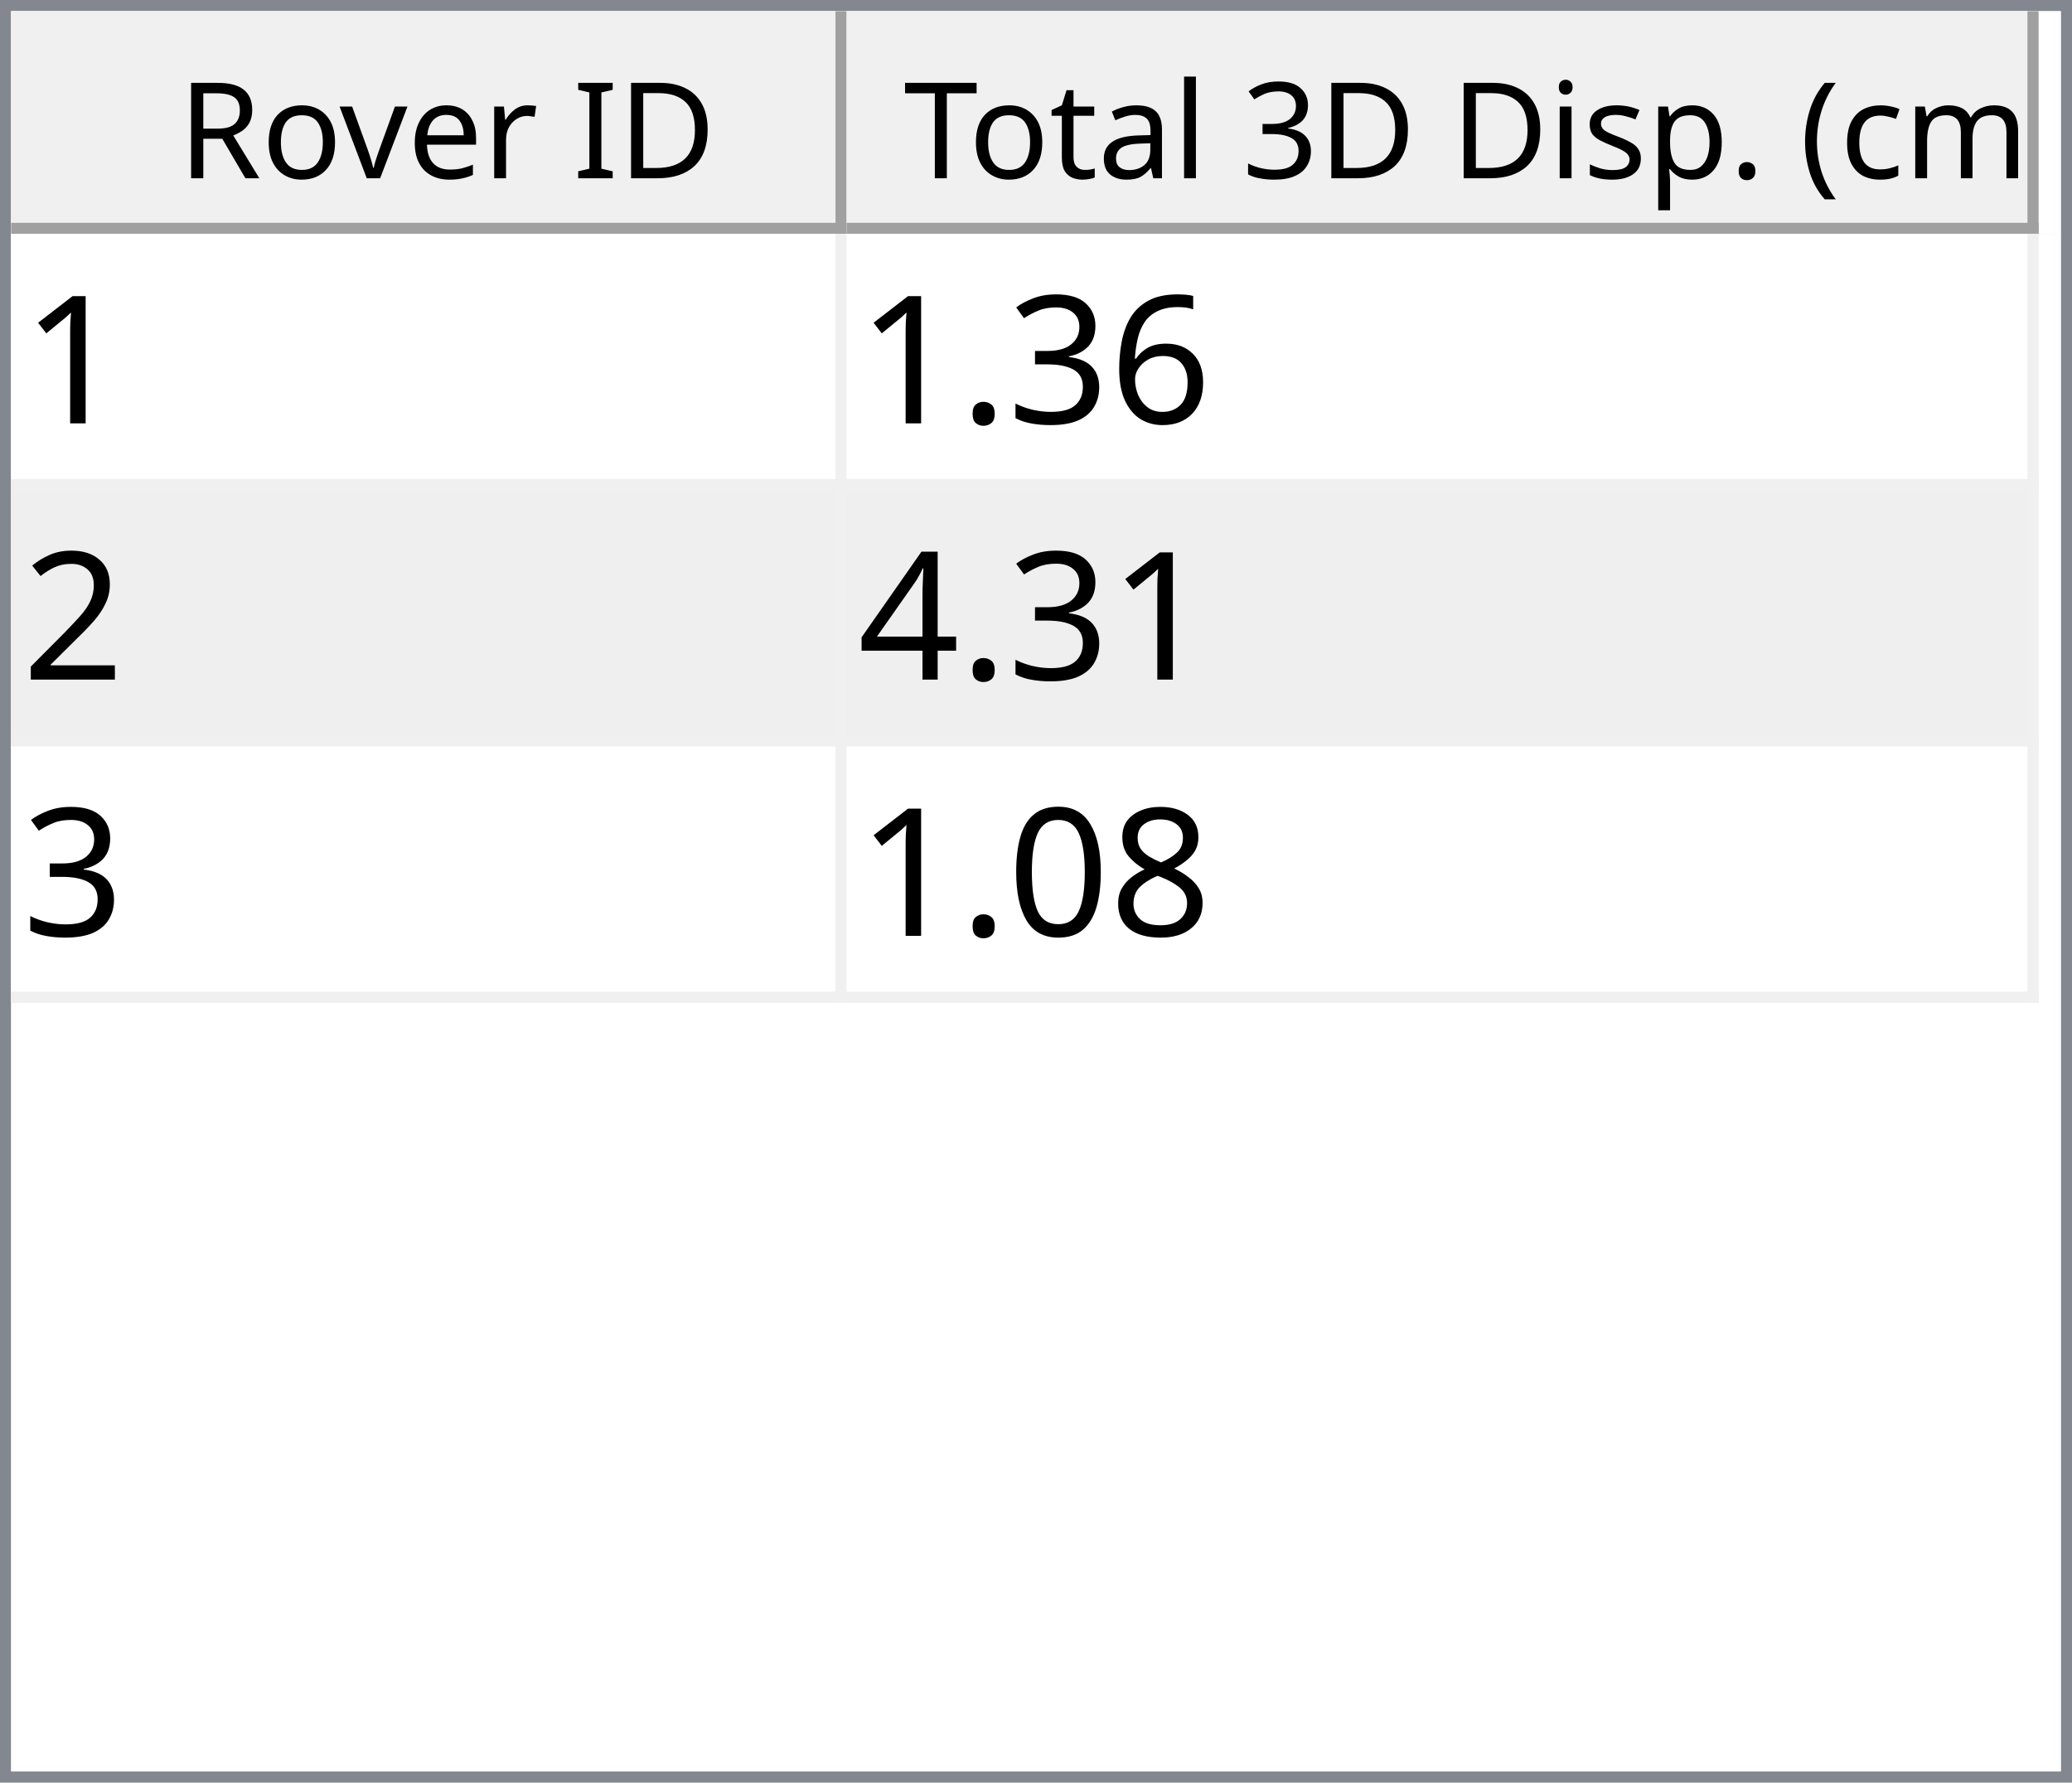
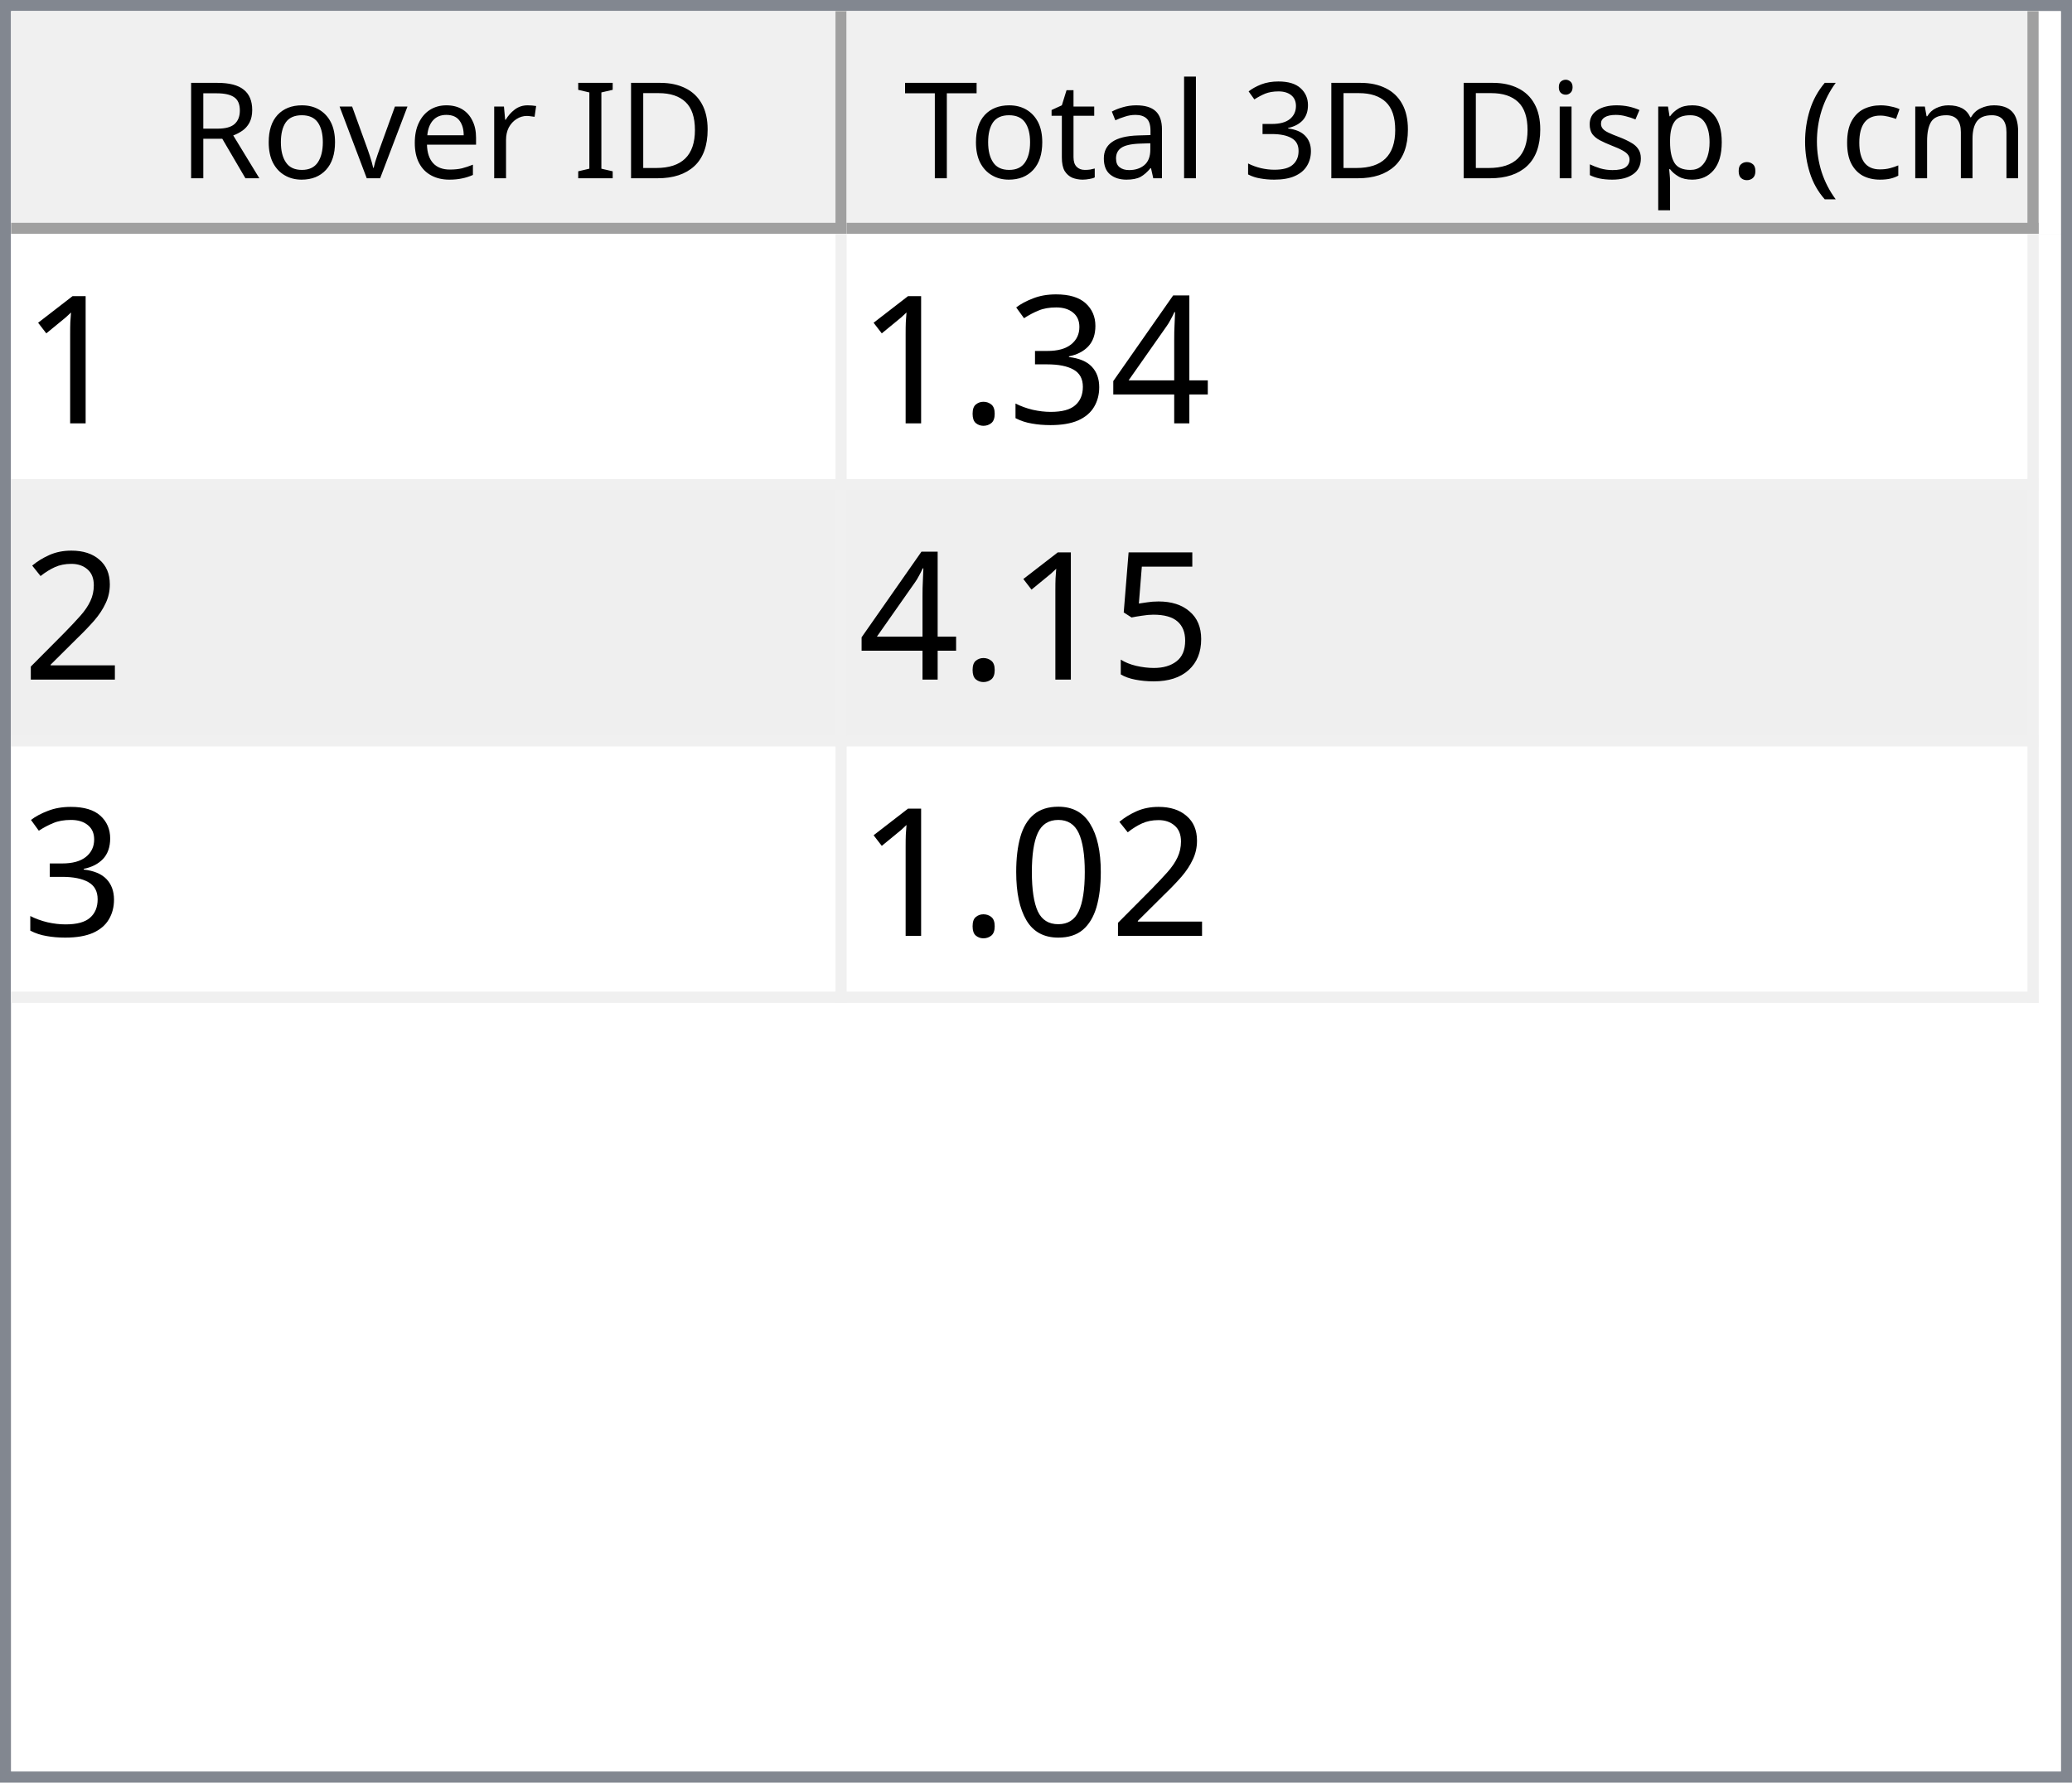
<svg xmlns="http://www.w3.org/2000/svg" style="fill-opacity:1; color-rendering:auto; color-interpolation:auto; text-rendering:auto; stroke:black; stroke-linecap:square; stroke-miterlimit:10; shape-rendering:auto; stroke-opacity:1; fill:black; stroke-dasharray:none; font-weight:normal; stroke-width:1; font-family:'Dialog'; font-style:normal; stroke-linejoin:miter; font-size:12px; stroke-dashoffset:0; image-rendering:auto;" width="186" height="160">
  <defs id="genericDefs" />
  <g>
    <defs id="defs1">
      <clipPath clipPathUnits="userSpaceOnUse" id="clipPath1">
        <path d="M0 0 L186 0 L186 160 L0 160 L0 0 Z" />
      </clipPath>
      <clipPath clipPathUnits="userSpaceOnUse" id="clipPath2">
        <path d="M0 0 L0 160 L186 160 L186 0 Z" />
      </clipPath>
      <clipPath clipPathUnits="userSpaceOnUse" id="clipPath3">
        <path d="M0 0 L0 20 L184 20 L184 0 Z" />
      </clipPath>
      <clipPath clipPathUnits="userSpaceOnUse" id="clipPath4">
        <path d="M0 0 L0 20 L75 20 L75 0 Z" />
      </clipPath>
      <clipPath clipPathUnits="userSpaceOnUse" id="clipPath5">
        <path d="M1 1 L1 19 L74 19 L74 1 Z" />
      </clipPath>
      <clipPath clipPathUnits="userSpaceOnUse" id="clipPath6">
        <path d="M0 0 L0 18 L73 18 L73 0 Z" />
      </clipPath>
      <clipPath clipPathUnits="userSpaceOnUse" id="clipPath7">
        <path d="M-0.5 -0.5 L-0.5 19.5 L74.5 19.5 L74.5 -0.5 Z" />
      </clipPath>
      <clipPath clipPathUnits="userSpaceOnUse" id="clipPath8">
        <path d="M0 0 L0 20 L107 20 L107 0 Z" />
      </clipPath>
      <clipPath clipPathUnits="userSpaceOnUse" id="clipPath9">
        <path d="M1 1 L1 19 L106 19 L106 1 Z" />
      </clipPath>
      <clipPath clipPathUnits="userSpaceOnUse" id="clipPath10">
        <path d="M0 0 L0 18 L105 18 L105 0 Z" />
      </clipPath>
      <clipPath clipPathUnits="userSpaceOnUse" id="clipPath11">
        <path d="M-0.5 -0.5 L-0.5 19.5 L106.5 19.5 L106.5 -0.5 Z" />
      </clipPath>
      <clipPath clipPathUnits="userSpaceOnUse" id="clipPath12">
        <path d="M0 0 L0 138 L184 138 L184 0 Z" />
      </clipPath>
      <clipPath clipPathUnits="userSpaceOnUse" id="clipPath13">
        <path d="M0 0 L0 69 L182 69 L182 0 Z" />
      </clipPath>
      <clipPath clipPathUnits="userSpaceOnUse" id="clipPath14">
        <path d="M-0.5 -0.5 L-0.5 68.5 L181.5 68.5 L181.5 -0.5 Z" />
      </clipPath>
      <clipPath clipPathUnits="userSpaceOnUse" id="clipPath15">
        <path d="M0 0 L0 22 L74 22 L74 0 Z" />
      </clipPath>
      <clipPath clipPathUnits="userSpaceOnUse" id="clipPath16">
        <path d="M0 0 L0 22 L106 22 L106 0 Z" />
      </clipPath>
      <font horiz-adv-x="64.551" id="font1">
        <font-face ascent="107.91" descent="25.098" units-per-em="100" style="font-style:normal; font-family:Segoe UI; font-weight:normal;" />
        <missing-glyph horiz-adv-x="64.551" d="M8.109 0 L8.109 68.266 L56.453 68.266 L56.453 0 L8.109 0 ZM15.328 7.234 L49.219 7.234 L49.219 61.031 L15.328 61.031 L15.328 7.234 Z" />
        <glyph unicode="D" horiz-adv-x="70.117" d="M9.188 0 L9.188 70.016 L28.516 70.016 Q65.531 70.016 65.531 35.891 Q65.531 19.672 55.25 9.836 Q44.969 0 27.734 0 L9.188 0 ZM17.391 62.594 L17.391 7.422 L27.828 7.422 Q41.609 7.422 49.273 14.797 Q56.938 22.172 56.938 35.688 Q56.938 62.594 28.328 62.594 L17.391 62.594 Z" />
        <glyph unicode="I" horiz-adv-x="26.611" d="M17.391 0 L9.188 0 L9.188 70.016 L17.391 70.016 L17.391 0 Z" />
        <glyph unicode=" " horiz-adv-x="27.393" d="" />
        <glyph unicode="r" horiz-adv-x="34.766" d="M34.188 41.891 Q32.078 43.5 28.125 43.5 Q23 43.5 19.555 38.672 Q16.109 33.844 16.109 25.484 L16.109 0 L8.109 0 L8.109 50 L16.109 50 L16.109 39.703 L16.312 39.703 Q18.016 44.969 21.531 47.922 Q25.047 50.875 29.391 50.875 Q32.516 50.875 34.188 50.203 L34.188 41.891 Z" />
        <glyph unicode="e" horiz-adv-x="52.295" d="M48.297 23 L12.984 23 Q13.188 14.656 17.484 10.109 Q21.781 5.562 29.297 5.562 Q37.75 5.562 44.828 11.141 L44.828 3.609 Q38.234 -1.172 27.391 -1.172 Q16.797 -1.172 10.742 5.641 Q4.688 12.453 4.688 24.812 Q4.688 36.469 11.305 43.82 Q17.922 51.172 27.734 51.172 Q37.547 51.172 42.922 44.828 Q48.297 38.484 48.297 27.203 L48.297 23 ZM40.094 29.781 Q40.047 36.719 36.75 40.578 Q33.453 44.438 27.594 44.438 Q21.922 44.438 17.969 40.383 Q14.016 36.328 13.094 29.781 L40.094 29.781 Z" />
        <glyph unicode="v" horiz-adv-x="47.9" d="M47.406 50 L27.484 0 L19.625 0 L0.688 50 L9.469 50 L22.172 13.672 Q23.578 9.672 23.922 6.688 L24.125 6.688 Q24.609 10.453 25.688 13.484 L38.969 50 L47.406 50 Z" />
        <glyph unicode="o" horiz-adv-x="58.594" d="M29 -1.172 Q17.922 -1.172 11.305 5.836 Q4.688 12.844 4.688 24.422 Q4.688 37.016 11.57 44.094 Q18.453 51.172 30.172 51.172 Q41.359 51.172 47.633 44.289 Q53.906 37.406 53.906 25.203 Q53.906 13.234 47.141 6.031 Q40.375 -1.172 29 -1.172 ZM29.594 44.438 Q21.875 44.438 17.383 39.188 Q12.891 33.938 12.891 24.703 Q12.891 15.828 17.43 10.695 Q21.969 5.562 29.594 5.562 Q37.359 5.562 41.531 10.594 Q45.703 15.625 45.703 24.906 Q45.703 34.281 41.531 39.359 Q37.359 44.438 29.594 44.438 Z" />
        <glyph unicode="R" horiz-adv-x="59.814" d="M59.375 0 L49.609 0 L37.891 19.625 Q36.281 22.359 34.766 24.289 Q33.25 26.219 31.664 27.438 Q30.078 28.656 28.25 29.219 Q26.422 29.781 24.125 29.781 L17.391 29.781 L17.391 0 L9.188 0 L9.188 70.016 L30.078 70.016 Q34.672 70.016 38.555 68.867 Q42.438 67.719 45.289 65.375 Q48.141 63.031 49.758 59.547 Q51.375 56.062 51.375 51.375 Q51.375 47.703 50.273 44.656 Q49.172 41.609 47.148 39.211 Q45.125 36.812 42.266 35.133 Q39.406 33.453 35.844 32.516 L35.844 32.328 Q37.594 31.547 38.891 30.547 Q40.188 29.547 41.359 28.18 Q42.531 26.812 43.68 25.078 Q44.828 23.344 46.234 21.047 L59.375 0 ZM17.391 62.594 L17.391 37.203 L28.516 37.203 Q31.594 37.203 34.203 38.133 Q36.812 39.062 38.719 40.797 Q40.625 42.531 41.703 45.047 Q42.781 47.562 42.781 50.688 Q42.781 56.297 39.141 59.445 Q35.5 62.594 28.609 62.594 L17.391 62.594 Z" />
        <glyph unicode=")" horiz-adv-x="30.176" d="M8.297 -15.922 L1.172 -15.922 Q16.406 2.344 16.406 26.812 Q16.406 51.469 1.078 70.016 L8.297 70.016 Q23.531 52.156 23.531 26.703 Q23.531 1.375 8.297 -15.922 Z" />
        <glyph unicode="m" horiz-adv-x="86.133" d="M79.109 0 L71.094 0 L71.094 28.719 Q71.094 37.016 68.531 40.727 Q65.969 44.438 59.906 44.438 Q54.781 44.438 51.195 39.75 Q47.609 35.062 47.609 28.516 L47.609 0 L39.594 0 L39.594 29.688 Q39.594 44.438 28.219 44.438 Q22.953 44.438 19.531 40.016 Q16.109 35.594 16.109 28.516 L16.109 0 L8.109 0 L8.109 50 L16.109 50 L16.109 42.094 L16.312 42.094 Q21.625 51.172 31.844 51.172 Q36.969 51.172 40.773 48.312 Q44.578 45.453 46 40.828 Q51.562 51.172 62.594 51.172 Q79.109 51.172 79.109 30.812 L79.109 0 Z" />
        <glyph unicode="c" horiz-adv-x="46.191" d="M42.188 2.297 Q36.422 -1.172 28.516 -1.172 Q17.828 -1.172 11.258 5.789 Q4.688 12.75 4.688 23.828 Q4.688 36.188 11.766 43.68 Q18.844 51.172 30.672 51.172 Q37.25 51.172 42.281 48.734 L42.281 40.531 Q36.719 44.438 30.375 44.438 Q22.703 44.438 17.797 38.945 Q12.891 33.453 12.891 24.516 Q12.891 15.719 17.508 10.641 Q22.125 5.562 29.891 5.562 Q36.422 5.562 42.188 9.906 L42.188 2.297 Z" />
        <glyph unicode="(" horiz-adv-x="30.176" d="M29.109 -15.922 L21.969 -15.922 Q6.844 1.375 6.844 26.703 Q6.844 52.156 21.969 70.016 L29.203 70.016 Q13.875 51.469 13.875 26.812 Q13.875 2.344 29.109 -15.922 Z" />
        <glyph unicode="." horiz-adv-x="21.68" d="M10.891 -1.078 Q8.641 -1.078 7.055 0.539 Q5.469 2.156 5.469 4.391 Q5.469 6.641 7.055 8.273 Q8.641 9.906 10.891 9.906 Q13.188 9.906 14.797 8.273 Q16.406 6.641 16.406 4.391 Q16.406 2.156 14.797 0.539 Q13.188 -1.078 10.891 -1.078 Z" />
        <glyph unicode="p" horiz-adv-x="58.789" d="M16.312 7.234 L16.109 7.234 L16.109 -23 L8.109 -23 L8.109 50 L16.109 50 L16.109 41.219 L16.312 41.219 Q22.219 51.172 33.594 51.172 Q43.266 51.172 48.688 44.461 Q54.109 37.75 54.109 26.469 Q54.109 13.922 48 6.375 Q41.891 -1.172 31.297 -1.172 Q21.578 -1.172 16.312 7.234 ZM16.109 27.391 L16.109 20.406 Q16.109 14.203 20.141 9.883 Q24.172 5.562 30.375 5.562 Q37.641 5.562 41.773 11.133 Q45.906 16.703 45.906 26.609 Q45.906 34.969 42.047 39.703 Q38.188 44.438 31.594 44.438 Q24.609 44.438 20.359 39.578 Q16.109 34.719 16.109 27.391 Z" />
        <glyph unicode="s" horiz-adv-x="42.432" d="M5.078 1.812 L5.078 10.406 Q11.625 5.562 19.484 5.562 Q30.031 5.562 30.031 12.594 Q30.031 14.594 29.125 15.992 Q28.219 17.391 26.68 18.461 Q25.141 19.531 23.07 20.383 Q21 21.234 18.609 22.172 Q15.281 23.484 12.766 24.828 Q10.25 26.172 8.57 27.859 Q6.891 29.547 6.031 31.695 Q5.172 33.844 5.172 36.719 Q5.172 40.234 6.789 42.945 Q8.406 45.656 11.086 47.484 Q13.766 49.312 17.211 50.242 Q20.656 51.172 24.312 51.172 Q30.812 51.172 35.938 48.922 L35.938 40.828 Q30.422 44.438 23.25 44.438 Q21 44.438 19.195 43.922 Q17.391 43.406 16.094 42.477 Q14.797 41.547 14.086 40.258 Q13.375 38.969 13.375 37.406 Q13.375 35.453 14.086 34.133 Q14.797 32.812 16.164 31.789 Q17.531 30.766 19.484 29.938 Q21.438 29.109 23.922 28.125 Q27.25 26.859 29.883 25.516 Q32.516 24.172 34.375 22.484 Q36.234 20.797 37.234 18.602 Q38.234 16.406 38.234 13.375 Q38.234 9.672 36.602 6.938 Q34.969 4.203 32.234 2.398 Q29.5 0.594 25.93 -0.289 Q22.359 -1.172 18.453 -1.172 Q10.75 -1.172 5.078 1.812 Z" />
        <glyph unicode="i" horiz-adv-x="24.219" d="M12.203 62.703 Q10.062 62.703 8.547 64.164 Q7.031 65.625 7.031 67.875 Q7.031 70.125 8.547 71.609 Q10.062 73.094 12.203 73.094 Q14.406 73.094 15.945 71.609 Q17.484 70.125 17.484 67.875 Q17.484 65.719 15.945 64.211 Q14.406 62.703 12.203 62.703 ZM16.109 0 L8.109 0 L8.109 50 L16.109 50 L16.109 0 Z" />
        <glyph unicode="3" horiz-adv-x="53.906" d="M46.531 19.828 Q46.531 15.094 44.75 11.211 Q42.969 7.328 39.719 4.57 Q36.469 1.812 31.93 0.297 Q27.391 -1.219 21.922 -1.219 Q11.922 -1.219 6 2.594 L6 11.188 Q13.094 5.609 22.219 5.609 Q25.875 5.609 28.828 6.539 Q31.781 7.469 33.906 9.227 Q36.031 10.984 37.18 13.477 Q38.328 15.969 38.328 19.094 Q38.328 32.812 18.797 32.812 L12.984 32.812 L12.984 39.594 L18.5 39.594 Q35.797 39.594 35.797 52.484 Q35.797 64.406 22.609 64.406 Q15.188 64.406 8.688 59.422 L8.688 67.188 Q15.375 71.188 24.609 71.188 Q29 71.188 32.57 69.969 Q36.141 68.75 38.68 66.555 Q41.219 64.359 42.609 61.281 Q44 58.203 44 54.5 Q44 40.672 30.031 36.719 L30.031 36.531 Q33.594 36.141 36.625 34.797 Q39.656 33.453 41.852 31.305 Q44.047 29.156 45.289 26.25 Q46.531 23.344 46.531 19.828 Z" />
        <glyph unicode="l" horiz-adv-x="24.219" d="M16.109 0 L8.109 0 L8.109 74.031 L16.109 74.031 L16.109 0 Z" />
        <glyph unicode="a" horiz-adv-x="50.879" d="M43.891 0 L35.891 0 L35.891 7.812 L35.688 7.812 Q30.469 -1.172 20.312 -1.172 Q12.844 -1.172 8.617 2.781 Q4.391 6.734 4.391 13.281 Q4.391 27.297 20.906 29.594 L35.891 31.688 Q35.891 44.438 25.594 44.438 Q16.547 44.438 9.281 38.281 L9.281 46.484 Q16.656 51.172 26.266 51.172 Q43.891 51.172 43.891 32.516 L43.891 0 ZM35.891 25.297 L23.828 23.641 Q18.266 22.859 15.43 20.875 Q12.594 18.891 12.594 13.875 Q12.594 10.203 15.211 7.883 Q17.828 5.562 22.172 5.562 Q28.125 5.562 32.008 9.742 Q35.891 13.922 35.891 20.312 L35.891 25.297 Z" />
        <glyph unicode="t" horiz-adv-x="33.887" d="M31.297 0.484 Q28.469 -1.078 23.828 -1.078 Q10.688 -1.078 10.688 13.578 L10.688 43.172 L2.094 43.172 L2.094 50 L10.688 50 L10.688 62.203 L18.703 64.797 L18.703 50 L31.297 50 L31.297 43.172 L18.703 43.172 L18.703 14.984 Q18.703 9.969 20.414 7.82 Q22.125 5.672 26.078 5.672 Q29.109 5.672 31.297 7.328 L31.297 0.484 Z" />
        <glyph unicode="T" horiz-adv-x="52.393" d="M50.594 62.594 L30.375 62.594 L30.375 0 L22.172 0 L22.172 62.594 L2 62.594 L2 70.016 L50.594 70.016 L50.594 62.594 Z" />
      </font>
      <font horiz-adv-x="75.0" id="font2">
        <font-face ascent="100.537" descent="21.973" units-per-em="100" style="font-style:normal; font-family:sans-serif; font-weight:normal;" />
        <missing-glyph horiz-adv-x="75.0" d="M12.5 0 L12.5 62.5 L62.5 62.5 L62.5 0 L12.5 0 ZM14.062 1.562 L60.938 1.562 L60.938 60.938 L14.062 60.938 L14.062 1.562 Z" />
        <glyph unicode="1" horiz-adv-x="55.615" d="M37.25 0 L28.469 0 L28.469 56 Q25.297 52.984 20.141 49.953 Q14.984 46.922 10.891 45.406 L10.891 53.906 Q18.266 57.375 23.781 62.305 Q29.297 67.234 31.594 71.875 L37.25 71.875 L37.25 0 Z" />
-         <glyph unicode="6" horiz-adv-x="55.615" d="M49.75 54.047 L41.016 53.375 Q39.844 58.547 37.703 60.891 Q34.125 64.656 28.906 64.656 Q24.703 64.656 21.531 62.312 Q17.391 59.281 14.992 53.469 Q12.594 47.656 12.5 36.922 Q15.672 41.75 20.266 44.094 Q24.859 46.438 29.891 46.438 Q38.672 46.438 44.852 39.969 Q51.031 33.5 51.031 23.25 Q51.031 16.5 48.125 10.719 Q45.219 4.938 40.141 1.859 Q35.062 -1.219 28.609 -1.219 Q17.625 -1.219 10.695 6.859 Q3.766 14.938 3.766 33.5 Q3.766 54.25 11.422 63.672 Q18.109 71.875 29.438 71.875 Q37.891 71.875 43.289 67.141 Q48.688 62.406 49.75 54.047 ZM13.875 23.188 Q13.875 18.656 15.797 14.508 Q17.719 10.359 21.188 8.18 Q24.656 6 28.469 6 Q34.031 6 38.039 10.492 Q42.047 14.984 42.047 22.703 Q42.047 30.125 38.086 34.398 Q34.125 38.672 28.125 38.672 Q22.172 38.672 18.023 34.398 Q13.875 30.125 13.875 23.188 Z" />
+         <glyph unicode="4" horiz-adv-x="55.615" d="M32.328 0 L32.328 17.141 L1.266 17.141 L1.266 25.203 L33.938 71.578 L41.109 71.578 L41.109 25.203 L50.781 25.203 L50.781 17.141 L41.109 17.141 L41.109 0 L32.328 0 ZM32.328 25.203 L32.328 57.469 L9.906 25.203 L32.328 25.203 Z" />
        <glyph unicode="3" horiz-adv-x="55.615" d="M4.203 18.891 L12.984 20.062 Q14.5 12.594 18.141 9.297 Q21.781 6 27 6 Q33.203 6 37.477 10.297 Q41.75 14.594 41.75 20.953 Q41.75 27 37.797 30.93 Q33.844 34.859 27.734 34.859 Q25.25 34.859 21.531 33.891 L22.516 41.609 Q23.391 41.5 23.922 41.5 Q29.547 41.5 34.039 44.43 Q38.531 47.359 38.531 53.469 Q38.531 58.297 35.258 61.477 Q31.984 64.656 26.812 64.656 Q21.688 64.656 18.266 61.43 Q14.844 58.203 13.875 51.766 L5.078 53.328 Q6.688 62.156 12.398 67.016 Q18.109 71.875 26.609 71.875 Q32.469 71.875 37.398 69.359 Q42.328 66.844 44.945 62.5 Q47.562 58.156 47.562 53.266 Q47.562 48.641 45.07 44.828 Q42.578 41.016 37.703 38.766 Q44.047 37.312 47.562 32.695 Q51.078 28.078 51.078 21.141 Q51.078 11.766 44.242 5.25 Q37.406 -1.266 26.953 -1.266 Q17.531 -1.266 11.305 4.352 Q5.078 9.969 4.203 18.891 Z" />
        <glyph unicode="." horiz-adv-x="27.783" d="M9.078 0 L9.078 10.016 L19.094 10.016 L19.094 0 L9.078 0 Z" />
        <glyph unicode="2" horiz-adv-x="55.615" d="M50.344 8.453 L50.344 0 L3.031 0 Q2.938 3.172 4.047 6.109 Q5.859 10.938 9.836 15.625 Q13.812 20.312 21.344 26.469 Q33.016 36.031 37.117 41.625 Q41.219 47.219 41.219 52.203 Q41.219 57.422 37.477 61.008 Q33.734 64.594 27.734 64.594 Q21.391 64.594 17.578 60.789 Q13.766 56.984 13.719 50.25 L4.688 51.172 Q5.609 61.281 11.664 66.578 Q17.719 71.875 27.938 71.875 Q38.234 71.875 44.242 66.164 Q50.25 60.453 50.25 52 Q50.25 47.703 48.492 43.555 Q46.734 39.406 42.656 34.812 Q38.578 30.219 29.109 22.219 Q21.188 15.578 18.945 13.211 Q16.703 10.844 15.234 8.453 L50.344 8.453 Z" />
-         <glyph unicode="4" horiz-adv-x="55.615" d="M32.328 0 L32.328 17.141 L1.266 17.141 L1.266 25.203 L33.938 71.578 L41.109 71.578 L41.109 25.203 L50.781 25.203 L50.781 17.141 L41.109 17.141 L41.109 0 L32.328 0 ZM32.328 25.203 L32.328 57.469 L9.906 25.203 L32.328 25.203 Z" />
-         <glyph unicode="8" horiz-adv-x="55.615" d="M17.672 38.812 Q12.203 40.828 9.57 44.539 Q6.938 48.25 6.938 53.422 Q6.938 61.234 12.555 66.555 Q18.172 71.875 27.484 71.875 Q36.859 71.875 42.578 66.43 Q48.297 60.984 48.297 53.172 Q48.297 48.188 45.68 44.508 Q43.062 40.828 37.75 38.812 Q44.344 36.672 47.781 31.883 Q51.219 27.094 51.219 20.453 Q51.219 11.281 44.727 5.031 Q38.234 -1.219 27.641 -1.219 Q17.047 -1.219 10.547 5.055 Q4.047 11.328 4.047 20.703 Q4.047 27.688 7.594 32.398 Q11.141 37.109 17.672 38.812 ZM15.922 53.719 Q15.922 48.641 19.195 45.414 Q22.469 42.188 27.688 42.188 Q32.766 42.188 36.016 45.383 Q39.266 48.578 39.266 53.219 Q39.266 58.062 35.914 61.359 Q32.562 64.656 27.594 64.656 Q22.562 64.656 19.242 61.43 Q15.922 58.203 15.922 53.719 ZM13.094 20.656 Q13.094 16.891 14.875 13.375 Q16.656 9.859 20.172 7.93 Q23.688 6 27.734 6 Q34.031 6 38.133 10.055 Q42.234 14.109 42.234 20.359 Q42.234 26.703 38.016 30.859 Q33.797 35.016 27.438 35.016 Q21.234 35.016 17.164 30.914 Q13.094 26.812 13.094 20.656 Z" />
+         <glyph unicode="5" horiz-adv-x="55.615" d="M4.156 18.75 L13.375 19.531 Q14.406 12.797 18.141 9.398 Q21.875 6 27.156 6 Q33.5 6 37.891 10.789 Q42.281 15.578 42.281 23.484 Q42.281 31 38.062 35.352 Q33.844 39.703 27 39.703 Q22.75 39.703 19.336 37.773 Q15.922 35.844 13.969 32.766 L5.719 33.844 L12.641 70.609 L48.25 70.609 L48.25 62.203 L19.672 62.203 L15.828 42.969 Q22.266 47.469 29.344 47.469 Q38.719 47.469 45.164 40.969 Q51.609 34.469 51.609 24.266 Q51.609 14.547 45.953 7.469 Q39.062 -1.219 27.156 -1.219 Q17.391 -1.219 11.211 4.25 Q5.031 9.719 4.156 18.75 Z" />
        <glyph unicode="0" horiz-adv-x="55.615" d="M4.156 35.297 Q4.156 48 6.766 55.742 Q9.375 63.484 14.523 67.68 Q19.672 71.875 27.484 71.875 Q33.25 71.875 37.594 69.555 Q41.938 67.234 44.773 62.867 Q47.609 58.5 49.219 52.227 Q50.828 45.953 50.828 35.297 Q50.828 22.703 48.242 14.969 Q45.656 7.234 40.508 3.008 Q35.359 -1.219 27.484 -1.219 Q17.141 -1.219 11.234 6.203 Q4.156 15.141 4.156 35.297 ZM13.188 35.297 Q13.188 17.672 17.312 11.836 Q21.438 6 27.484 6 Q33.547 6 37.672 11.859 Q41.797 17.719 41.797 35.297 Q41.797 52.984 37.672 58.789 Q33.547 64.594 27.391 64.594 Q21.344 64.594 17.719 59.469 Q13.188 52.938 13.188 35.297 Z" />
      </font>
    </defs>
    <g style="fill:white; stroke:white;">
      <rect x="0" y="0" width="186" style="clip-path:url(#clipPath1); stroke:none;" height="160" />
    </g>
    <g style="fill:white; text-rendering:optimizeSpeed; color-rendering:optimizeSpeed; image-rendering:optimizeSpeed; shape-rendering:crispEdges; stroke:white; color-interpolation:sRGB;">
      <rect x="0" width="186" height="160" y="0" style="stroke:none;" />
      <path style="stroke:none;" d="M0 160 L186 160 L186 0 L0 0 Z" />
    </g>
    <g style="fill:rgb(240,240,240); font-family:'Segoe UI'; stroke:rgb(240,240,240);">
      <rect x="0" y="0" width="186" style="clip-path:url(#clipPath2); stroke:none;" height="160" />
    </g>
    <g style="fill:rgb(130,135,144); font-family:'Segoe UI'; stroke:rgb(130,135,144);">
      <path d="M0 0 L186 0 L186 160 L0 160 L0 0 ZM1 1 L185 1 L185 159 L1 159 L1 1 Z" style="fill-rule:evenodd; clip-path:url(#clipPath2); stroke:none;" />
    </g>
    <g style="fill:white; font-family:'Segoe UI'; stroke:white;" transform="translate(1,1)">
      <rect x="0" y="0" width="184" style="clip-path:url(#clipPath3); stroke:none;" height="20" />
    </g>
    <g style="fill:rgb(240,240,240); font-family:'Segoe UI'; stroke:rgb(240,240,240);" transform="translate(1,1)">
      <rect x="0" y="0" width="75" style="clip-path:url(#clipPath4); stroke:none;" height="20" />
    </g>
    <g style="font-family:'Segoe UI';" transform="translate(2,2)">
      <text x="14" xml:space="preserve" y="14" style="clip-path:url(#clipPath6); stroke:none;">Rover ID</text>
    </g>
    <g style="fill:rgb(160,160,160); font-family:'Segoe UI'; stroke:rgb(160,160,160); stroke-linejoin:bevel;" transform="translate(1.5,1.5)">
      <line x1="74" x2="74" y1="0" style="fill:none; clip-path:url(#clipPath7);" y2="19" />
    </g>
    <g style="fill:rgb(160,160,160); font-family:'Segoe UI'; stroke:rgb(160,160,160); stroke-linejoin:bevel;" transform="matrix(1,0,0,1,1,1) translate(0.5,0.5)">
      <line x1="0" x2="74" y1="19" style="fill:none; clip-path:url(#clipPath7);" y2="19" />
    </g>
    <g style="fill:rgb(240,240,240); font-family:'Segoe UI'; stroke:rgb(240,240,240);" transform="translate(76,1)">
      <rect x="0" y="0" width="107" style="clip-path:url(#clipPath8); stroke:none;" height="20" />
    </g>
    <g style="font-family:'Segoe UI';" transform="translate(77,2)">
      <text x="1" xml:space="preserve" y="14" style="clip-path:url(#clipPath10); stroke:none;"> Total 3D Disp. (cm)</text>
    </g>
    <g style="fill:rgb(160,160,160); font-family:'Segoe UI'; stroke:rgb(160,160,160); stroke-linejoin:bevel;" transform="translate(76.5,1.5)">
      <line x1="106" x2="106" y1="0" style="fill:none; clip-path:url(#clipPath11);" y2="19" />
    </g>
    <g style="fill:rgb(160,160,160); font-family:'Segoe UI'; stroke:rgb(160,160,160); stroke-linejoin:bevel;" transform="matrix(1,0,0,1,76,1) translate(0.5,0.5)">
      <line x1="0" x2="106" y1="19" style="fill:none; clip-path:url(#clipPath11);" y2="19" />
    </g>
    <g style="fill:white; font-family:'Segoe UI'; stroke:white;" transform="translate(1,21)">
      <rect x="0" y="0" width="184" style="clip-path:url(#clipPath12); stroke:none;" height="138" />
    </g>
    <g style="fill:rgb(240,240,240); font-size:16px; font-family:sans-serif; stroke:rgb(240,240,240);" transform="translate(1,21)">
      <rect x="0" y="0" width="182" style="clip-path:url(#clipPath13); stroke:none;" height="69" />
      <line transform="translate(0.5,0.5)" x1="0" x2="181" y1="22" style="clip-path:url(#clipPath14); fill:none; stroke-linejoin:bevel;" y2="22" />
    </g>
    <g transform="matrix(1,0,0,1,1,21) translate(0.5,0.5)" style="fill:rgb(240,240,240); font-size:16px; font-family:sans-serif; stroke:rgb(240,240,240); stroke-linejoin:bevel;">
      <line x1="0" x2="181" y1="45" style="fill:none; clip-path:url(#clipPath14);" y2="45" />
    </g>
    <g transform="matrix(1,0,0,1,1,21) translate(0.5,0.5)" style="fill:rgb(240,240,240); font-size:16px; font-family:sans-serif; stroke:rgb(240,240,240); stroke-linejoin:bevel;">
      <line x1="0" x2="181" y1="68" style="fill:none; clip-path:url(#clipPath14);" y2="68" />
    </g>
    <g transform="matrix(1,0,0,1,1,21) translate(0.5,0.5)" style="fill:rgb(240,240,240); font-size:16px; font-family:sans-serif; stroke:rgb(240,240,240); stroke-linejoin:bevel;">
      <line x1="74" x2="74" y1="0" style="fill:none; clip-path:url(#clipPath14);" y2="68" />
    </g>
    <g transform="matrix(1,0,0,1,1,21) translate(0.5,0.5)" style="fill:rgb(240,240,240); font-size:16px; font-family:sans-serif; stroke:rgb(240,240,240); stroke-linejoin:bevel;">
      <line x1="181" x2="181" y1="0" style="fill:none; clip-path:url(#clipPath14);" y2="68" />
    </g>
    <g style="fill:white; font-size:16px; font-family:sans-serif; stroke:white;" transform="matrix(1,0,0,1,1,21)">
      <rect x="0" y="0" width="74" style="clip-path:url(#clipPath15); stroke:none;" height="22" />
      <text x="1" y="17" style="fill:black; clip-path:url(#clipPath15); stroke:none;" xml:space="preserve">1</text>
    </g>
    <g style="fill:white; font-size:16px; font-family:sans-serif; stroke:white;" transform="matrix(1,0,0,1,1,21) translate(75,0)">
      <rect x="0" y="0" width="106" style="clip-path:url(#clipPath16); stroke:none;" height="22" />
-       <text x="1" y="17" style="fill:black; clip-path:url(#clipPath16); stroke:none;" xml:space="preserve">1.36</text>
+       <text x="1" y="17" style="fill:black; clip-path:url(#clipPath16); stroke:none;" xml:space="preserve">1.34</text>
    </g>
    <g style="fill:rgb(239,239,239); font-size:16px; font-family:sans-serif; stroke:rgb(239,239,239);" transform="matrix(1,0,0,1,1,21) translate(0,23)">
      <rect x="0" y="0" width="74" style="clip-path:url(#clipPath15); stroke:none;" height="22" />
      <text x="1" y="17" style="fill:black; clip-path:url(#clipPath15); stroke:none;" xml:space="preserve">2</text>
    </g>
    <g style="fill:rgb(239,239,239); font-size:16px; font-family:sans-serif; stroke:rgb(239,239,239);" transform="matrix(1,0,0,1,1,21) translate(75,23)">
      <rect x="0" y="0" width="106" style="clip-path:url(#clipPath16); stroke:none;" height="22" />
-       <text x="1" y="17" style="fill:black; clip-path:url(#clipPath16); stroke:none;" xml:space="preserve">4.31</text>
+       <text x="1" y="17" style="fill:black; clip-path:url(#clipPath16); stroke:none;" xml:space="preserve">4.15</text>
    </g>
    <g style="fill:white; font-size:16px; font-family:sans-serif; stroke:white;" transform="matrix(1,0,0,1,1,21) translate(0,46)">
      <rect x="0" y="0" width="74" style="clip-path:url(#clipPath15); stroke:none;" height="22" />
      <text x="1" y="17" style="fill:black; clip-path:url(#clipPath15); stroke:none;" xml:space="preserve">3</text>
    </g>
    <g style="fill:white; font-size:16px; font-family:sans-serif; stroke:white;" transform="matrix(1,0,0,1,1,21) translate(75,46)">
      <rect x="0" y="0" width="106" style="clip-path:url(#clipPath16); stroke:none;" height="22" />
-       <text x="1" y="17" style="fill:black; clip-path:url(#clipPath16); stroke:none;" xml:space="preserve">1.08</text>
+       <text x="1" y="17" style="fill:black; clip-path:url(#clipPath16); stroke:none;" xml:space="preserve">1.02</text>
    </g>
  </g>
</svg>
